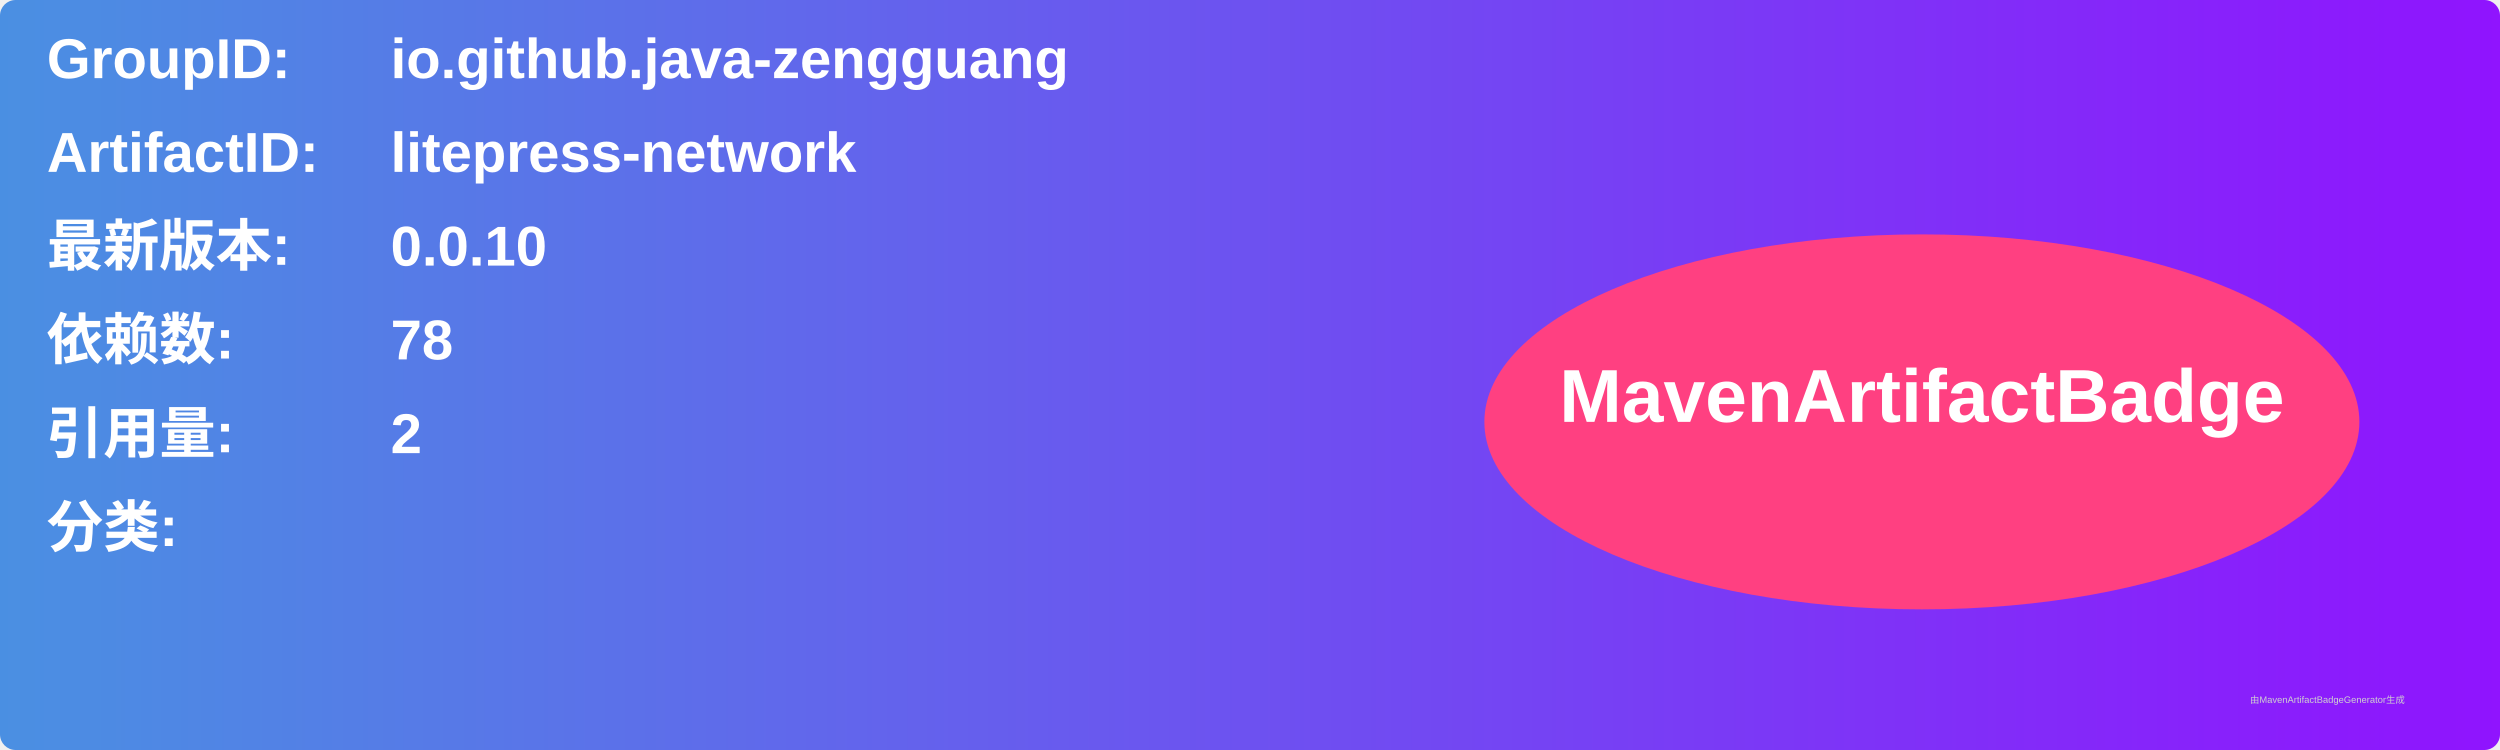
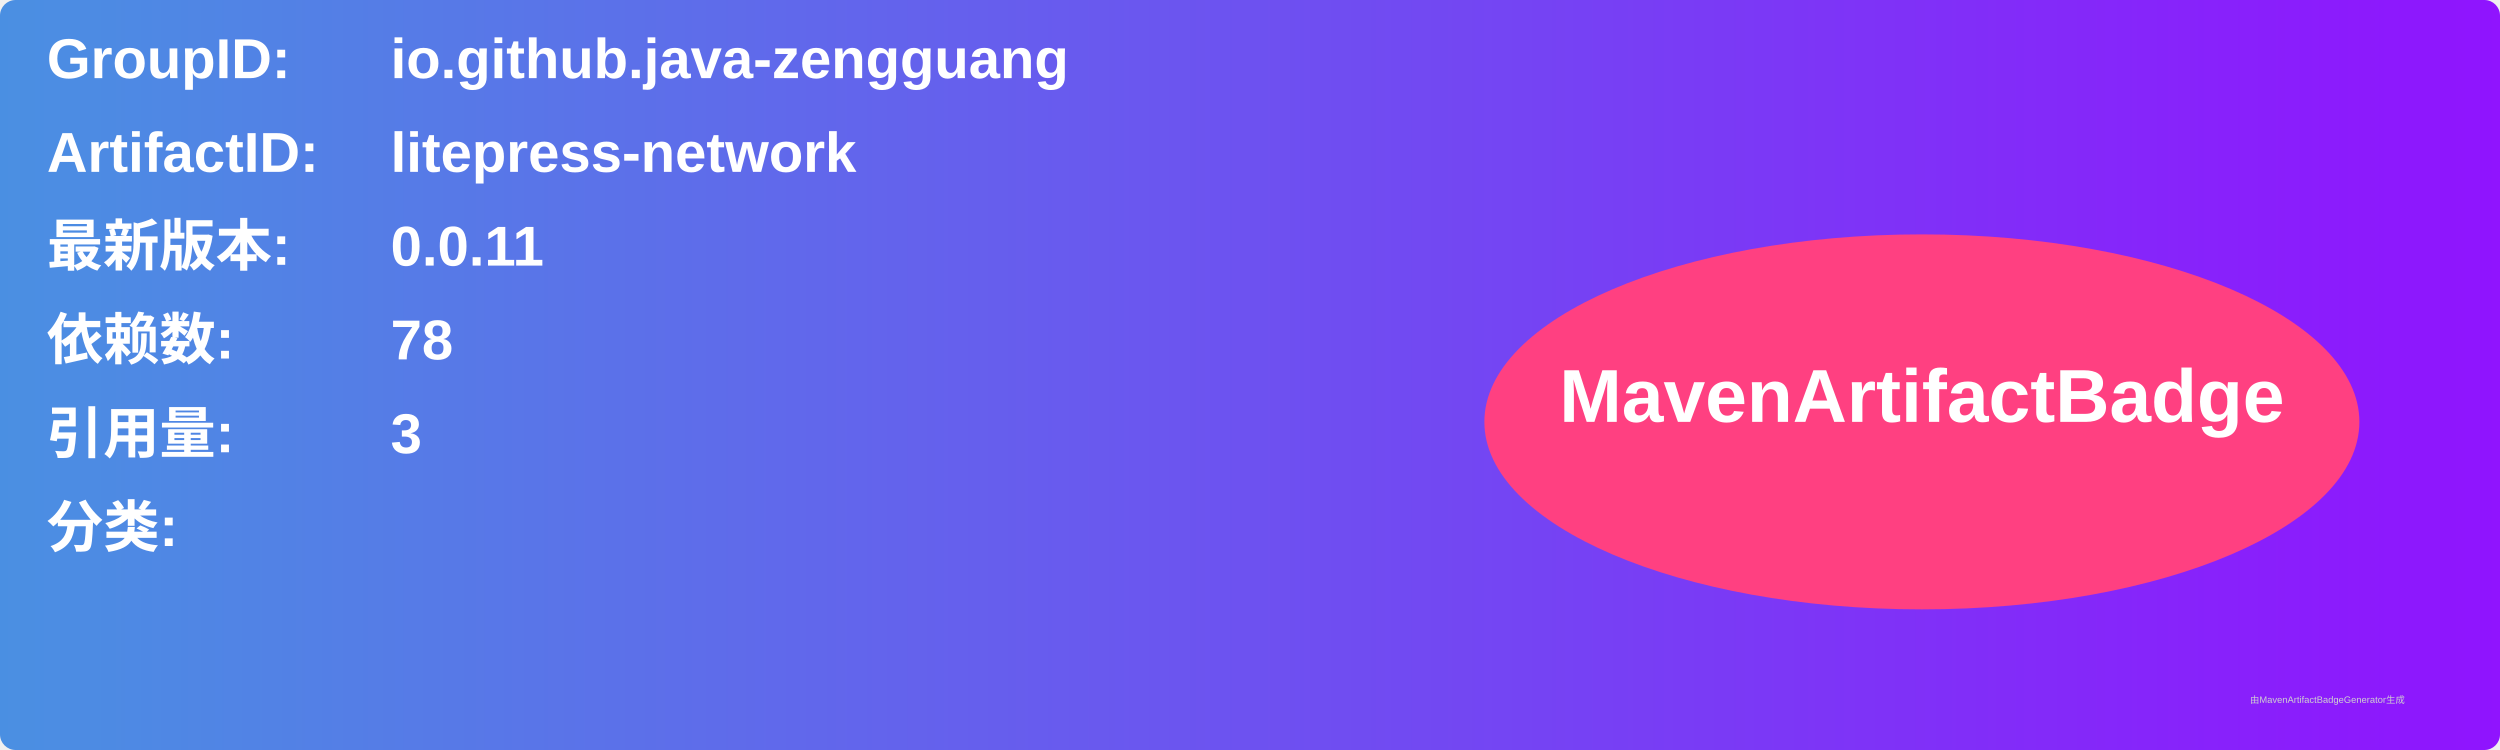
<svg xmlns="http://www.w3.org/2000/svg" width="800" height="240" viewBox="0 0 800 240">
  <linearGradient id="grad" x1="0%" y1="0%" x2="100%" y2="0%">
    <stop offset="0%" stop-color="#4a90e2" />
    <stop offset="100%" stop-color="#9013fe" />
  </linearGradient>
  <rect width="100%" height="100%" rx="5" ry="5" fill="url(#grad)" />
  <g transform="translate(15, 15)">
    <text x="0" y="10" font-family="Arial" font-size="18" fill="white" font-weight="bold" width="260">GroupID:</text>
    <text x="110" y="10" font-family="Arial" font-size="18" fill="white" font-weight="bold" width="460">io.github.java-zengguang</text>
    <text x="0" y="40" font-family="Arial" font-size="18" fill="white" font-weight="bold" width="260">ArtifactID:</text>
    <text x="110" y="40" font-family="Arial" font-size="18" fill="white" font-weight="bold" width="460">litepress-network</text>
    <text x="0" y="70" font-family="Arial" font-size="18" fill="white" font-weight="bold">最新版本:</text>
    <text x="110" y="70" font-family="Arial" font-size="18" fill="white" font-weight="bold">
-       <tspan font-weight="bold">0.0.10</tspan>
+       <tspan font-weight="bold">0.0.11</tspan>
    </text>
    <text x="0" y="100" font-family="Arial" font-size="18" fill="white" font-weight="bold">依赖数: </text>
    <text x="110" y="100" font-family="Arial" font-size="18" fill="white">
      <tspan font-weight="bold">78</tspan>
    </text>
    <text x="0" y="130" font-family="Arial" font-size="18" fill="white" font-weight="bold">引用量: </text>
    <text x="110" y="130" font-family="Arial" font-size="18" fill="white">
-       <tspan font-weight="bold">2</tspan>
+       <tspan font-weight="bold">3</tspan>
    </text>
    <text x="0" y="160" font-family="Arial" font-size="18" fill="white" font-weight="bold">分类:</text>
    <text x="10" y="190" font-family="Arial" font-size="10" fill="white">
      <tspan font-weight="bold" />
    </text>
    <ellipse cx="600" cy="120" rx="140" ry="60" fill="#ff4081" />
    <text x="600" y="120" text-anchor="middle" font-family="Arial" font-size="24" fill="white" font-weight="bold">MavenArtifactBadge</text>
  </g>
  <text x="720" y="225" font-family="Arial" font-size="3" fill="#d0d0d0">由MavenArtifactBadgeGenerator生成</text>
</svg>
